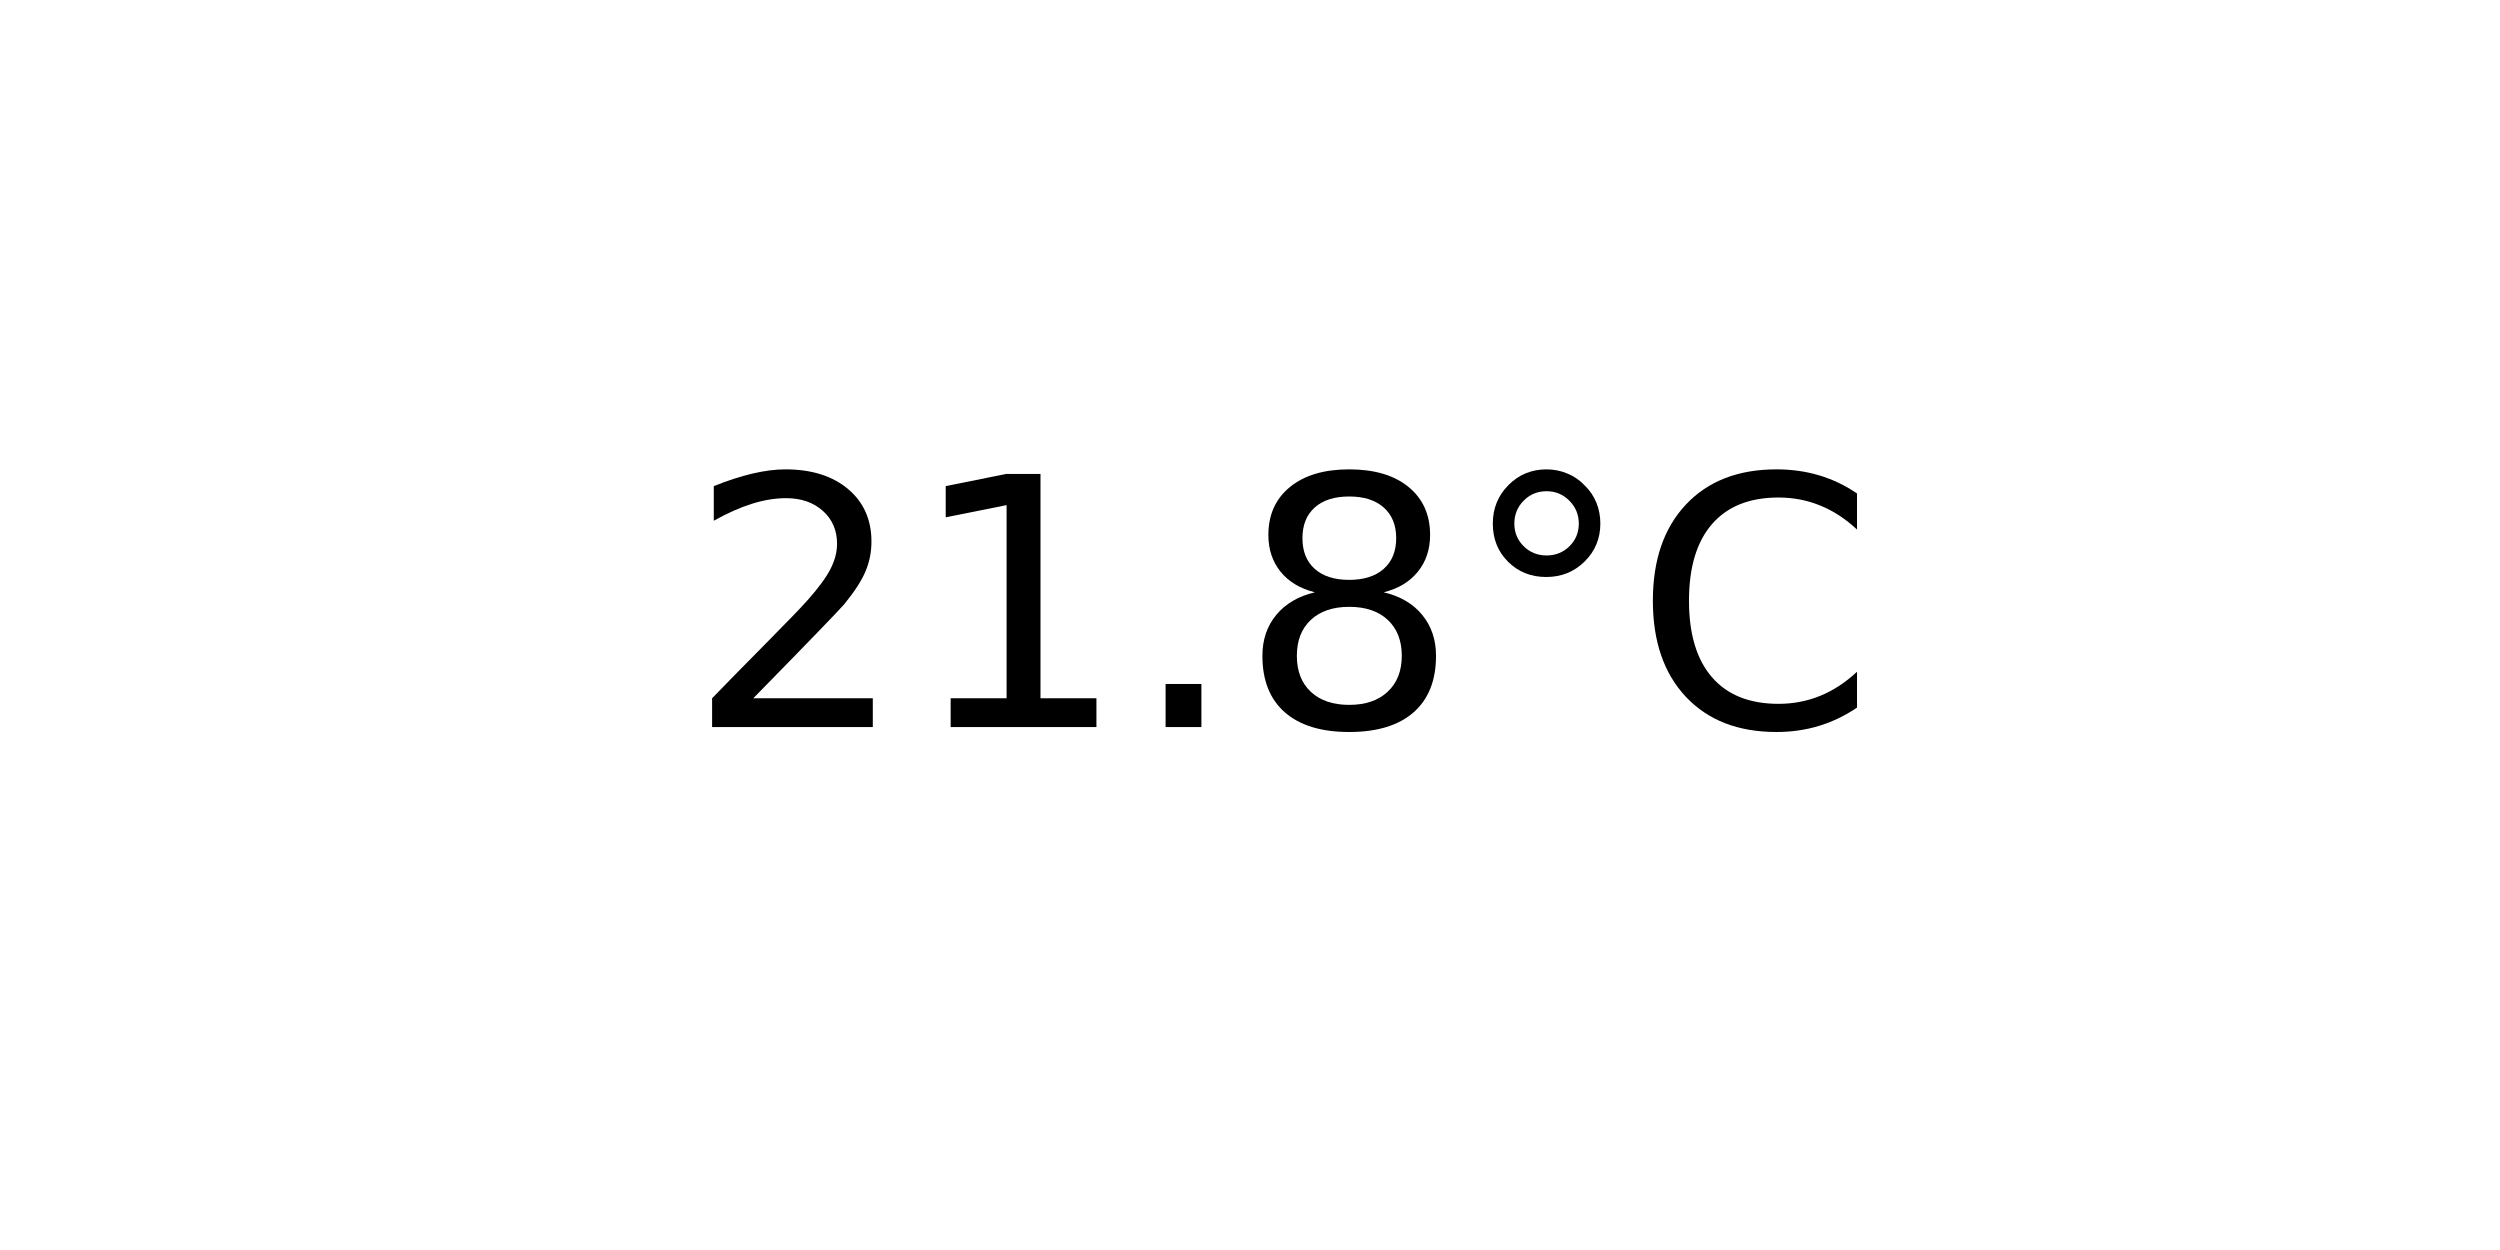
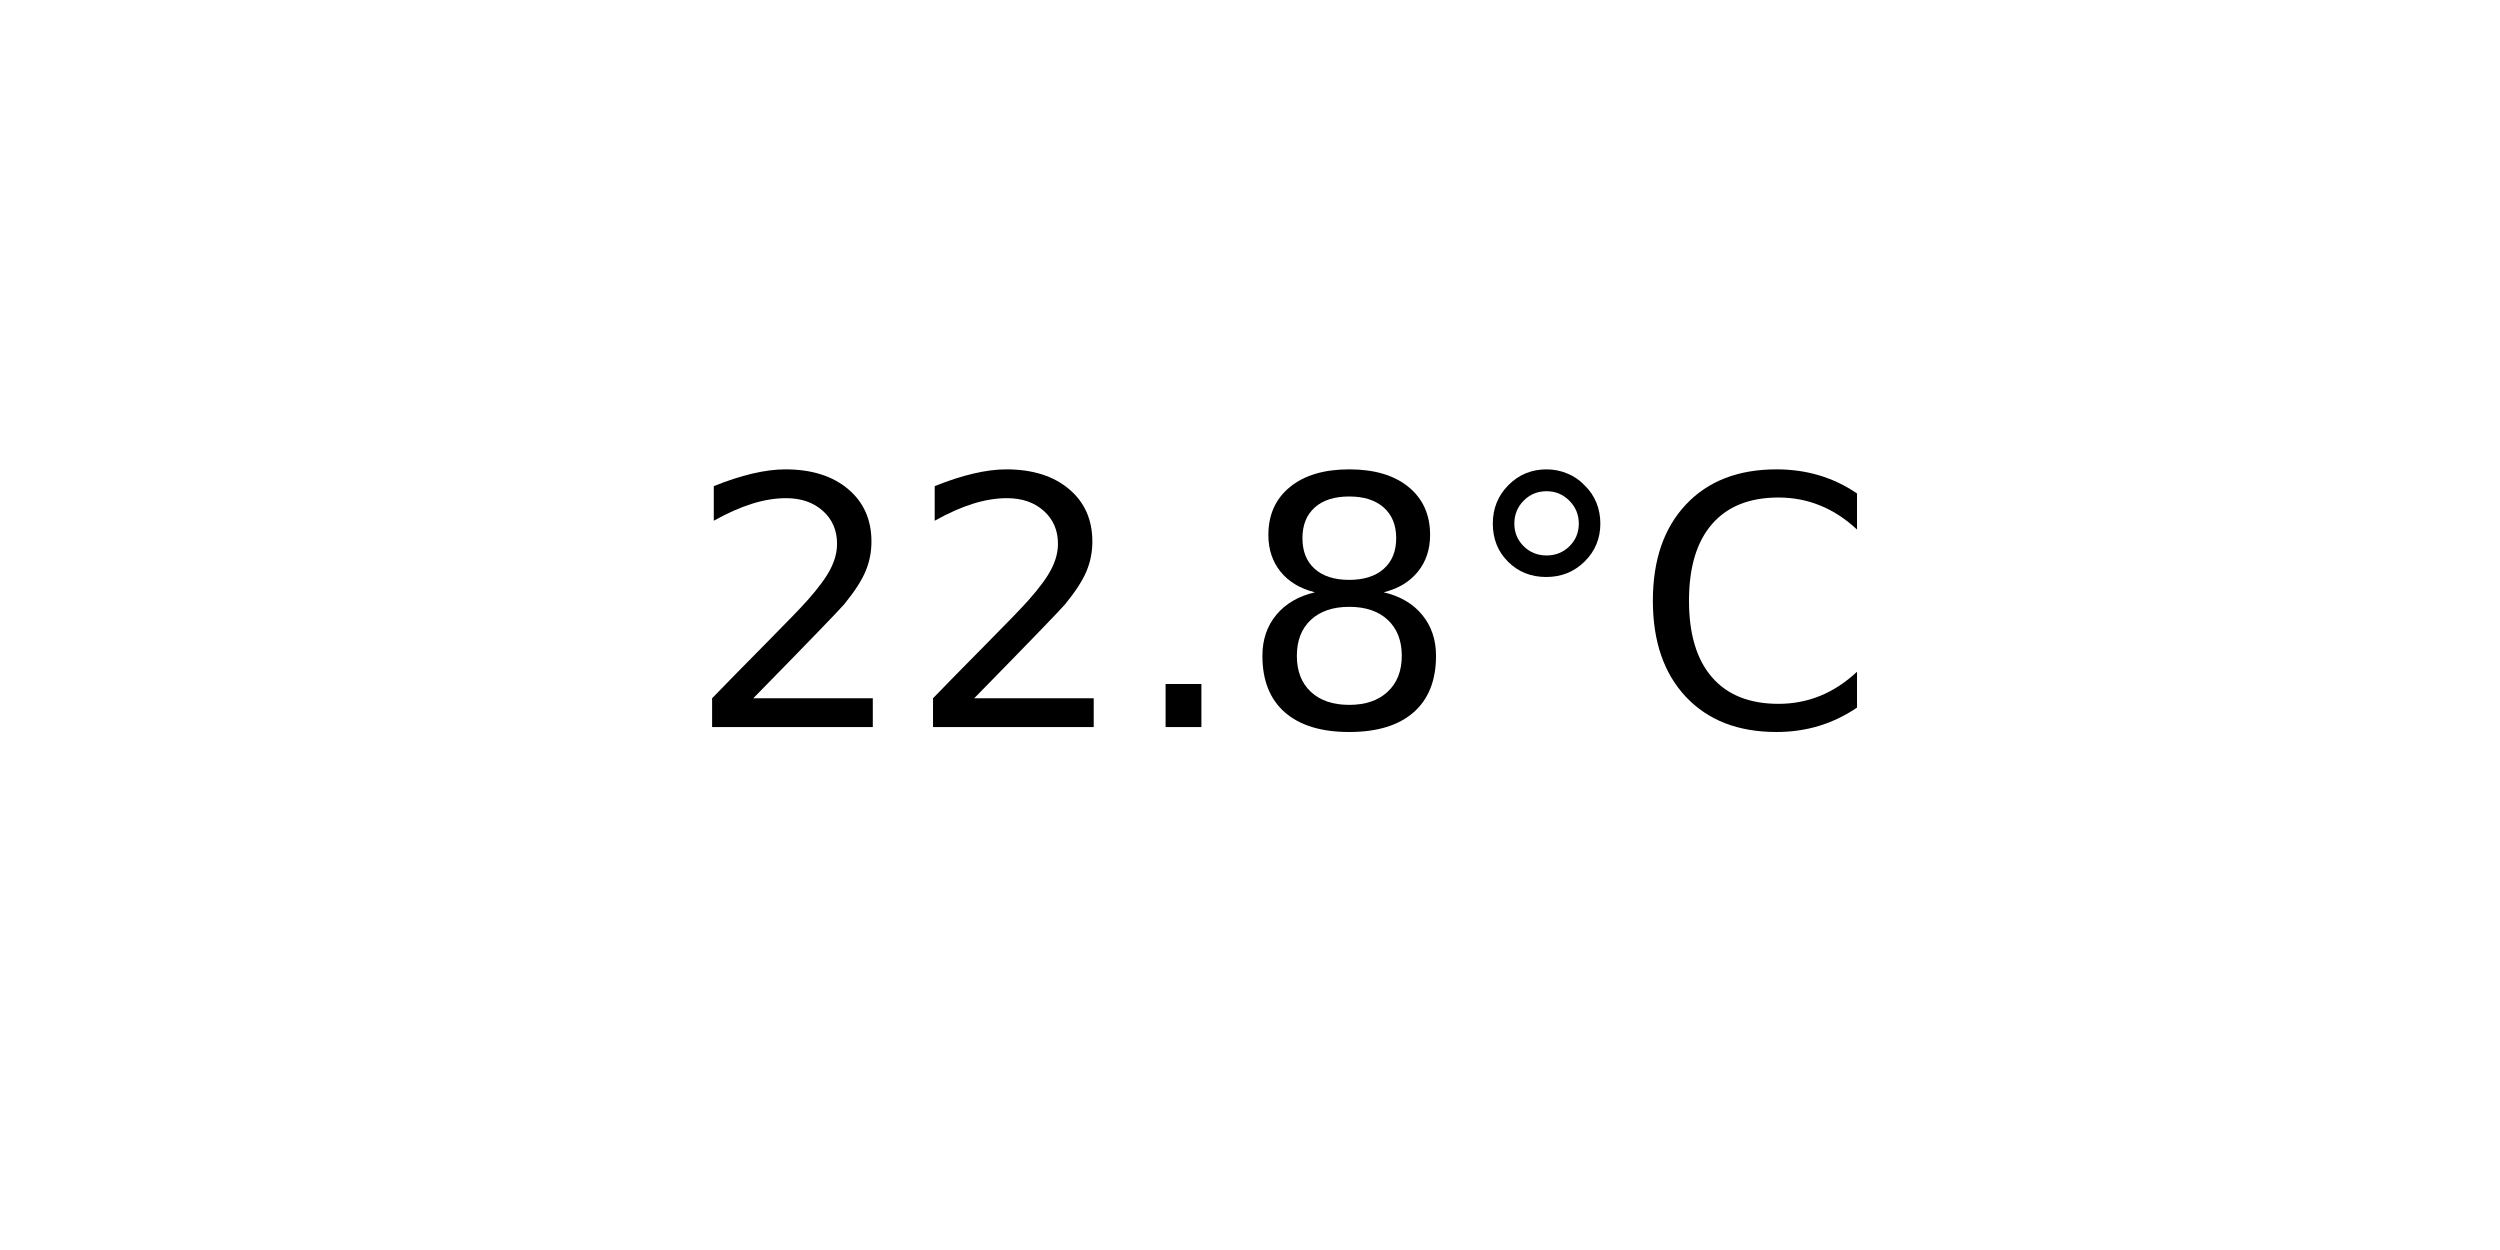
<svg xmlns="http://www.w3.org/2000/svg" xmlns:xlink="http://www.w3.org/1999/xlink" width="72pt" height="36pt" viewBox="0 0 72 36" version="1.1">
  <defs>
    <style type="text/css">*{stroke-linejoin: round; stroke-linecap: butt}</style>
  </defs>
  <g id="figure_1">
    <g id="axes_1">
      <g id="text_1">
        <g transform="translate(19.77578 20.93937) scale(0.1 -0.1)">
          <defs>
            <path id="DejaVuSans-32" d="M 1228 531  L 3431 531  L 3431 0  L 469 0  L 469 531  Q 828 903 1448 1529  Q 2069 2156 2228 2338  Q 2531 2678 2651 2914  Q 2772 3150 2772 3378  Q 2772 3750 2511 3984  Q 2250 4219 1831 4219  Q 1534 4219 1204 4116  Q 875 4013 500 3803  L 500 4441  Q 881 4594 1212 4672  Q 1544 4750 1819 4750  Q 2544 4750 2975 4387  Q 3406 4025 3406 3419  Q 3406 3131 3298 2873  Q 3191 2616 2906 2266  Q 2828 2175 2409 1742  Q 1991 1309 1228 531  z " transform="scale(0.015625)" />
-             <path id="DejaVuSans-31" d="M 794 531  L 1825 531  L 1825 4091  L 703 3866  L 703 4441  L 1819 4666  L 2450 4666  L 2450 531  L 3481 531  L 3481 0  L 794 0  L 794 531  z " transform="scale(0.015625)" />
            <path id="DejaVuSans-2e" d="M 684 794  L 1344 794  L 1344 0  L 684 0  L 684 794  z " transform="scale(0.015625)" />
            <path id="DejaVuSans-38" d="M 2034 2216  Q 1584 2216 1326 1975  Q 1069 1734 1069 1313  Q 1069 891 1326 650  Q 1584 409 2034 409  Q 2484 409 2743 651  Q 3003 894 3003 1313  Q 3003 1734 2745 1975  Q 2488 2216 2034 2216  z M 1403 2484  Q 997 2584 770 2862  Q 544 3141 544 3541  Q 544 4100 942 4425  Q 1341 4750 2034 4750  Q 2731 4750 3128 4425  Q 3525 4100 3525 3541  Q 3525 3141 3298 2862  Q 3072 2584 2669 2484  Q 3125 2378 3379 2068  Q 3634 1759 3634 1313  Q 3634 634 3220 271  Q 2806 -91 2034 -91  Q 1263 -91 848 271  Q 434 634 434 1313  Q 434 1759 690 2068  Q 947 2378 1403 2484  z M 1172 3481  Q 1172 3119 1398 2916  Q 1625 2713 2034 2713  Q 2441 2713 2670 2916  Q 2900 3119 2900 3481  Q 2900 3844 2670 4047  Q 2441 4250 2034 4250  Q 1625 4250 1398 4047  Q 1172 3844 1172 3481  z " transform="scale(0.015625)" />
            <path id="DejaVuSans-b0" d="M 1600 4347  Q 1350 4347 1178 4173  Q 1006 4000 1006 3750  Q 1006 3503 1178 3333  Q 1350 3163 1600 3163  Q 1850 3163 2022 3333  Q 2194 3503 2194 3750  Q 2194 3997 2020 4172  Q 1847 4347 1600 4347  z M 1600 4750  Q 1800 4750 1984 4673  Q 2169 4597 2303 4453  Q 2447 4313 2519 4134  Q 2591 3956 2591 3750  Q 2591 3338 2302 3052  Q 2013 2766 1594 2766  Q 1172 2766 890 3047  Q 609 3328 609 3750  Q 609 4169 896 4459  Q 1184 4750 1600 4750  z " transform="scale(0.015625)" />
            <path id="DejaVuSans-43" d="M 4122 4306  L 4122 3641  Q 3803 3938 3442 4084  Q 3081 4231 2675 4231  Q 1875 4231 1450 3742  Q 1025 3253 1025 2328  Q 1025 1406 1450 917  Q 1875 428 2675 428  Q 3081 428 3442 575  Q 3803 722 4122 1019  L 4122 359  Q 3791 134 3420 21  Q 3050 -91 2638 -91  Q 1578 -91 968 557  Q 359 1206 359 2328  Q 359 3453 968 4101  Q 1578 4750 2638 4750  Q 3056 4750 3426 4639  Q 3797 4528 4122 4306  z " transform="scale(0.015625)" />
          </defs>
          <use xlink:href="#DejaVuSans-32" />
-           <use xlink:href="#DejaVuSans-31" x="63.623" />
+           <use xlink:href="#DejaVuSans-32" x="63.623" />
          <use xlink:href="#DejaVuSans-2e" x="127.246" />
          <use xlink:href="#DejaVuSans-38" x="159.033" />
          <use xlink:href="#DejaVuSans-b0" x="222.656" />
          <use xlink:href="#DejaVuSans-43" x="272.656" />
        </g>
      </g>
    </g>
  </g>
</svg>
